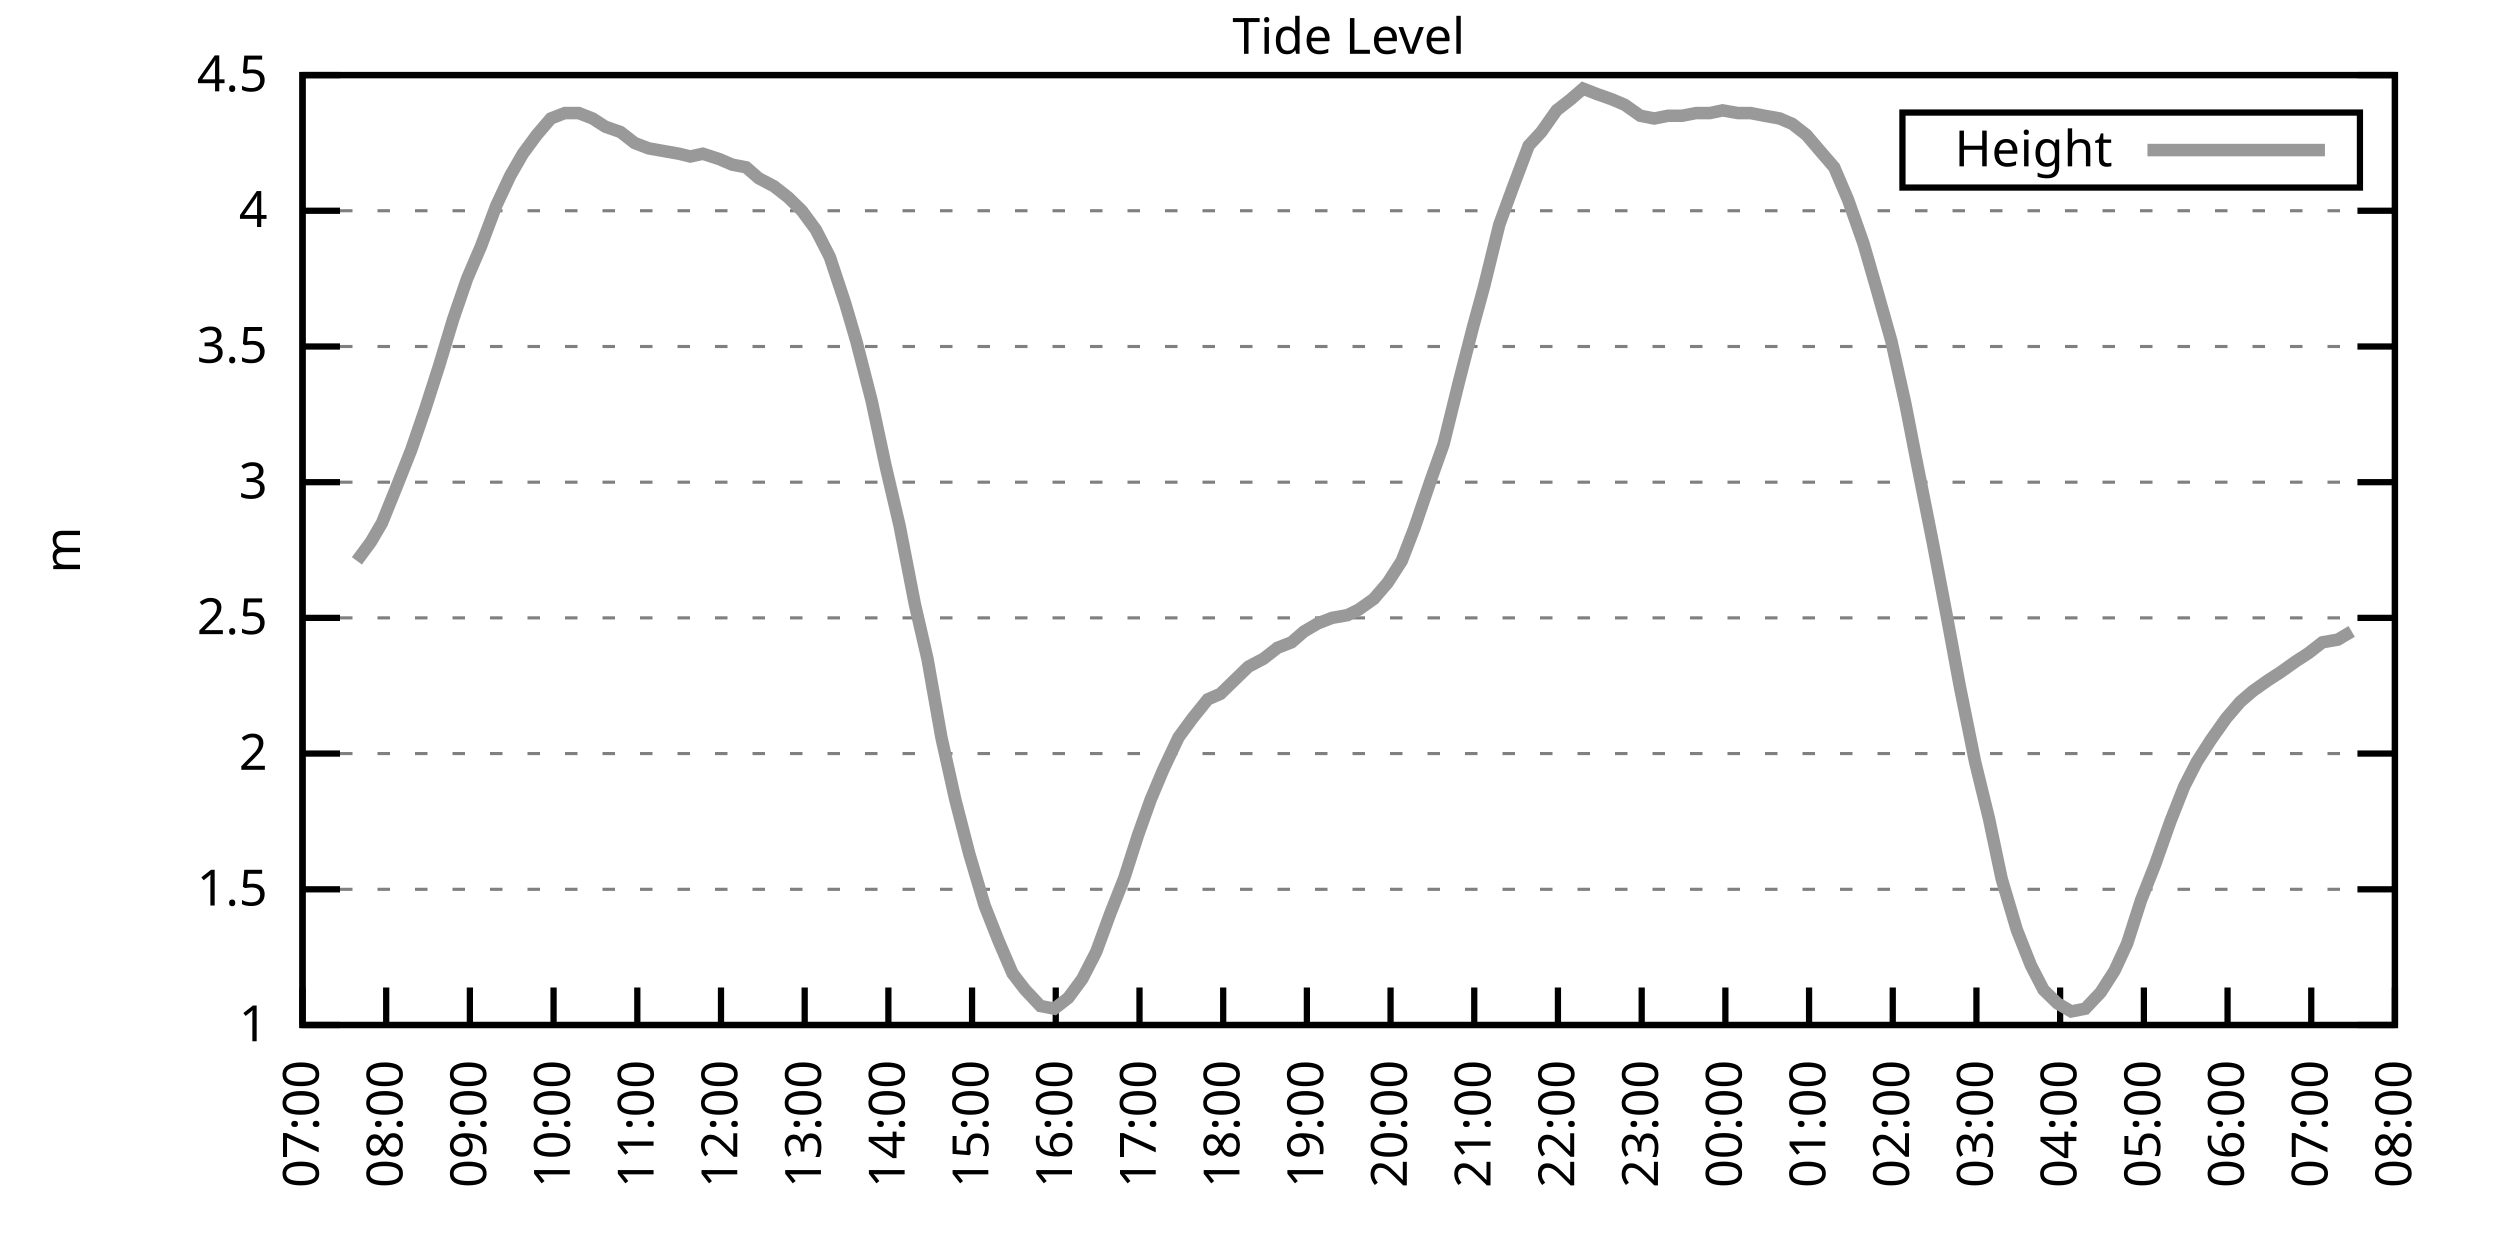
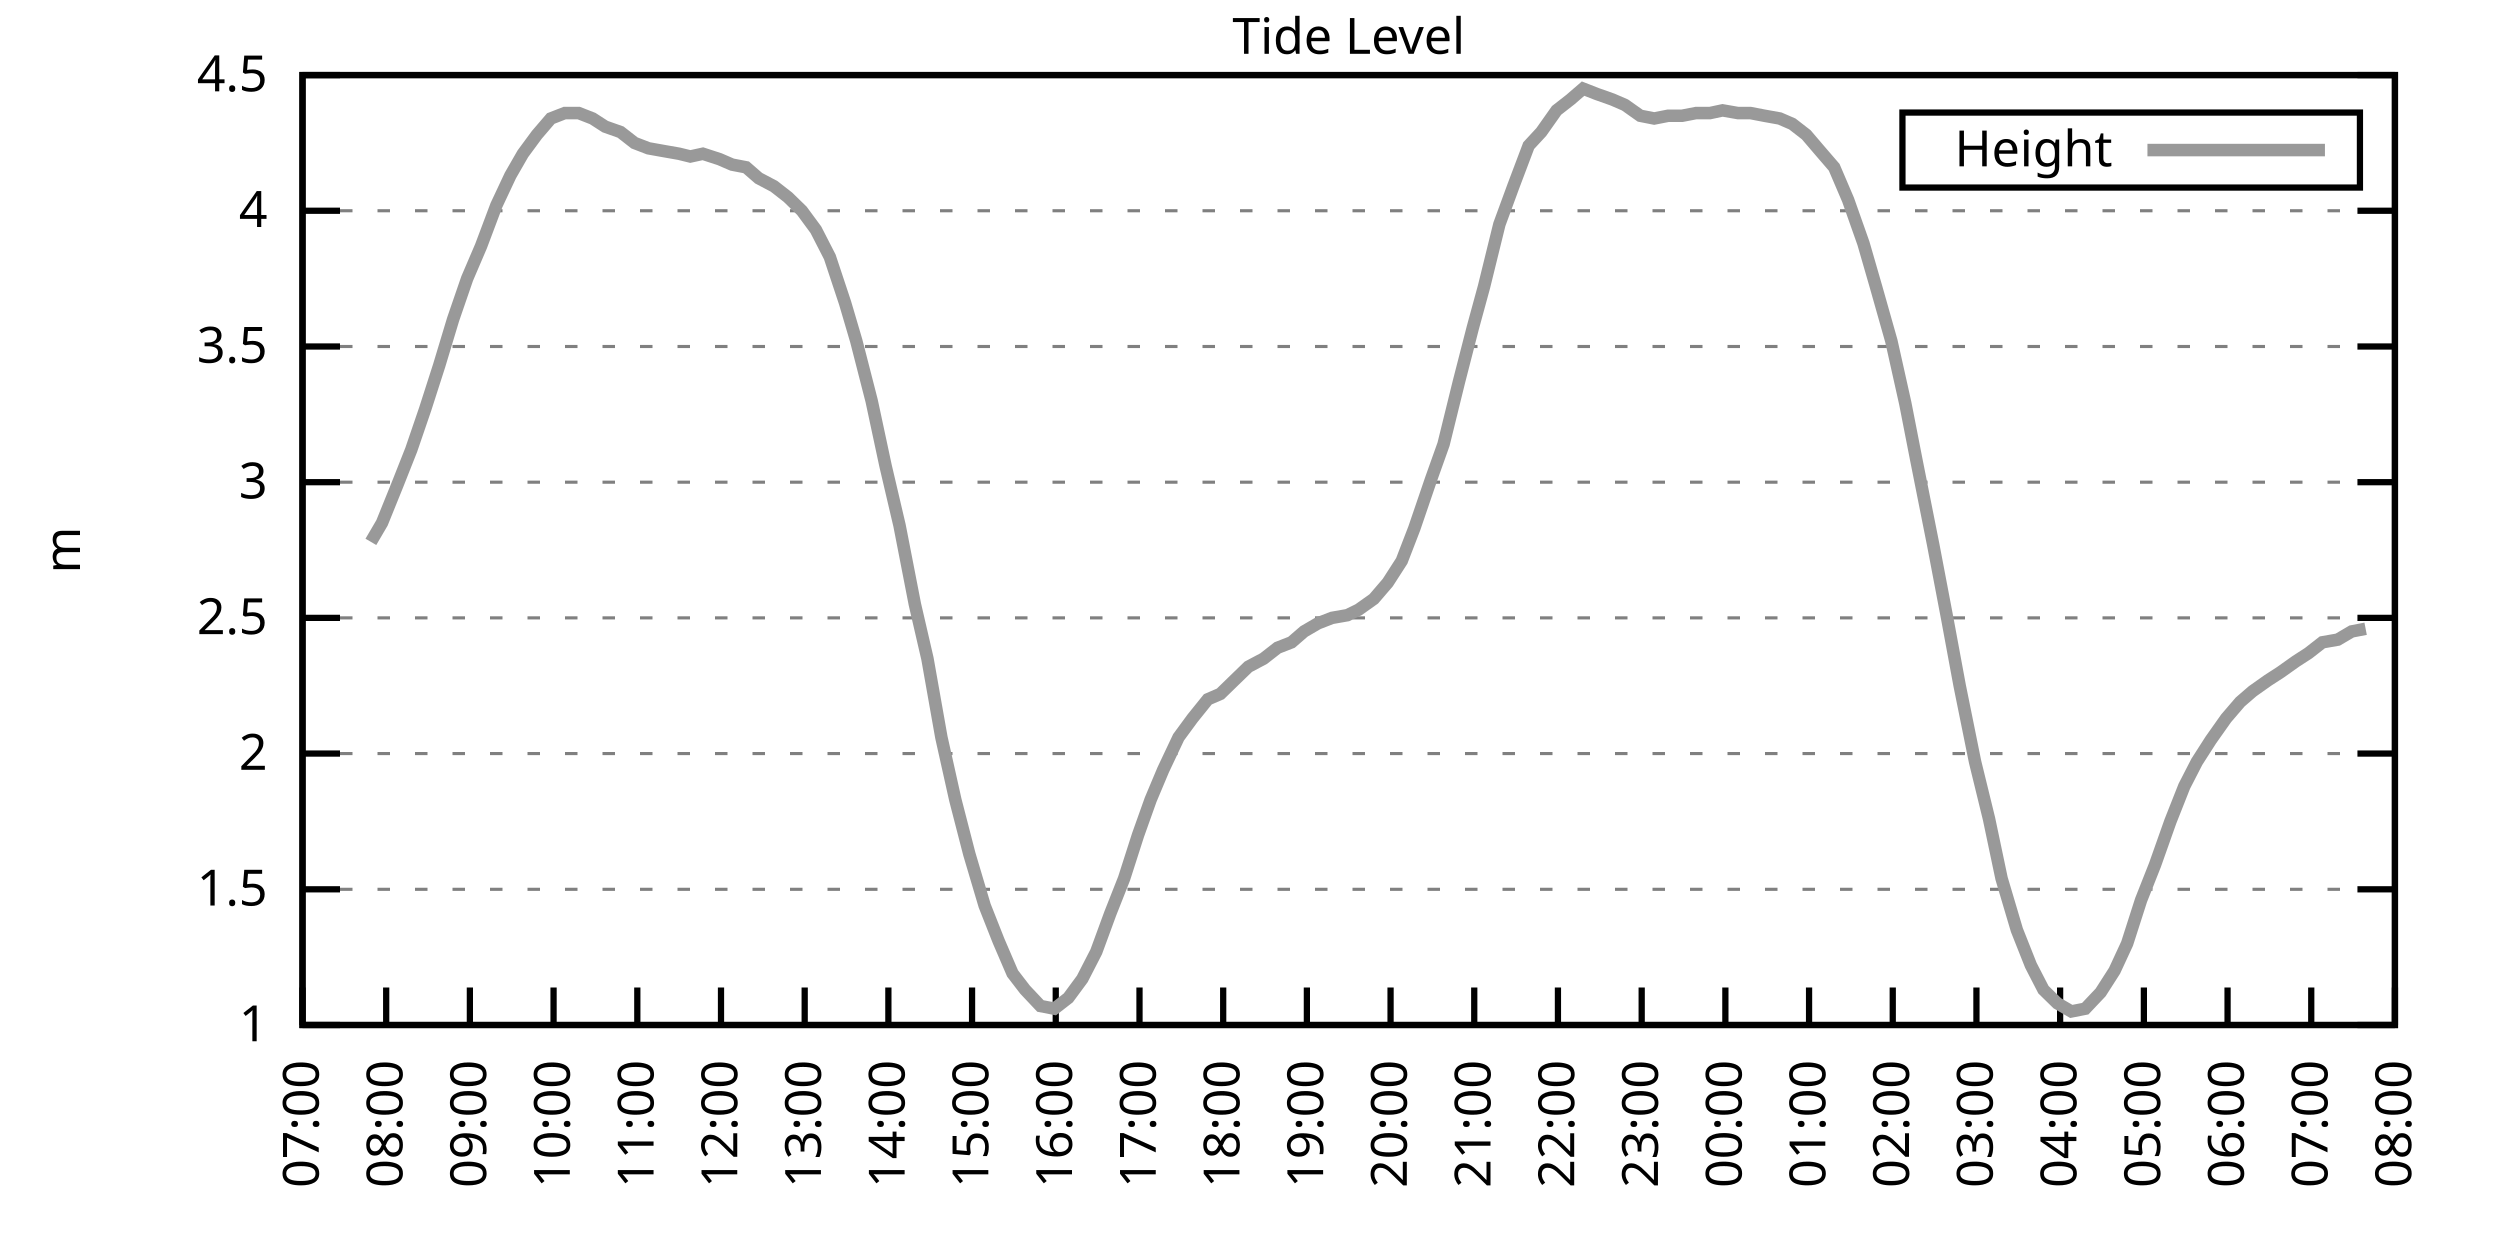
<svg xmlns="http://www.w3.org/2000/svg" xmlns:xlink="http://www.w3.org/1999/xlink" width="400" height="200" viewBox="0 0 400 200">
  <g id="gnuplot_canvas">
    <rect x="0" y="0" width="400" height="200" fill="none" />
    <defs>
      <circle id="gpDot" r="0.5" stroke-width="0.5" stroke="currentColor" />
      <path id="gpPt0" stroke-width="0.333" stroke="currentColor" d="M-1,0 h2 M0,-1 v2" />
      <path id="gpPt1" stroke-width="0.333" stroke="currentColor" d="M-1,-1 L1,1 M1,-1 L-1,1" />
      <path id="gpPt2" stroke-width="0.333" stroke="currentColor" d="M-1,0 L1,0 M0,-1 L0,1 M-1,-1 L1,1 M-1,1 L1,-1" />
      <rect id="gpPt3" stroke-width="0.333" stroke="currentColor" x="-1" y="-1" width="2" height="2" />
      <rect id="gpPt4" stroke-width="0.333" stroke="currentColor" fill="currentColor" x="-1" y="-1" width="2" height="2" />
      <circle id="gpPt5" stroke-width="0.333" stroke="currentColor" cx="0" cy="0" r="1" />
      <use xlink:href="#gpPt5" id="gpPt6" fill="currentColor" stroke="none" />
      <path id="gpPt7" stroke-width="0.333" stroke="currentColor" d="M0,-1.33 L-1.33,0.67 L1.33,0.67 z" />
      <use xlink:href="#gpPt7" id="gpPt8" fill="currentColor" stroke="none" />
      <use xlink:href="#gpPt7" id="gpPt9" stroke="currentColor" transform="rotate(180)" />
      <use xlink:href="#gpPt9" id="gpPt10" fill="currentColor" stroke="none" />
      <use xlink:href="#gpPt3" id="gpPt11" stroke="currentColor" transform="rotate(45)" />
      <use xlink:href="#gpPt11" id="gpPt12" fill="currentColor" stroke="none" />
      <path id="gpPt13" stroke-width="0.333" stroke="currentColor" d="M0,1.330 L1.265,0.411 L0.782,-1.067 L-0.782,-1.076 L-1.265,0.411 z" />
      <use xlink:href="#gpPt13" id="gpPt14" fill="currentColor" stroke="none" />
      <filter id="textbox" filterUnits="objectBoundingBox" x="0" y="0" height="1" width="1">
        <feFlood flood-color="white" flood-opacity="1" result="bgnd" />
        <feComposite in="SourceGraphic" in2="bgnd" operator="atop" />
      </filter>
      <filter id="greybox" filterUnits="objectBoundingBox" x="0" y="0" height="1" width="1">
        <feFlood flood-color="lightgrey" flood-opacity="1" result="grey" />
        <feComposite in="SourceGraphic" in2="grey" operator="atop" />
      </filter>
    </defs>
    <g fill="none" color="white" stroke="currentColor" stroke-width="1.00" stroke-linecap="butt" stroke-linejoin="miter">
</g>
    <g fill="none" color="black" stroke="currentColor" stroke-width="1.00" stroke-linecap="butt" stroke-linejoin="miter">
      <g stroke="none" shape-rendering="crispEdges">
        <polygon fill="rgb(255, 255, 255)" points="48.40,164.00 383.18,164.00 383.18,12.02 48.40,12.02 " />
      </g>
    </g>
    <g fill="none" color="black" stroke="currentColor" stroke-width="1.00" stroke-linecap="butt" stroke-linejoin="miter">
</g>
    <g fill="none" color="black" stroke="black" stroke-width="0.50" stroke-linecap="butt" stroke-linejoin="miter">
</g>
    <g fill="none" color="gray" stroke="currentColor" stroke-width="0.50" stroke-linecap="butt" stroke-linejoin="miter">
      <path stroke="gray" stroke-dasharray="2,4" class="gridline" d="M48.40,164.00 L383.19,164.00  " />
    </g>
    <g fill="none" color="gray" stroke="gray" stroke-width="1.00" stroke-linecap="butt" stroke-linejoin="miter">
</g>
    <g fill="none" color="black" stroke="currentColor" stroke-width="1.00" stroke-linecap="butt" stroke-linejoin="miter">
      <path stroke="black" d="M48.40,164.00 L54.40,164.00 M383.19,164.00 L377.19,164.00  " />
      <g transform="translate(42.80,166.60)" stroke="none" fill="black" font-family="Sans" font-size="8.00" text-anchor="end">
        <text>
          <tspan font-family="Sans"> 1</tspan>
        </text>
      </g>
    </g>
    <g fill="none" color="black" stroke="currentColor" stroke-width="1.00" stroke-linecap="butt" stroke-linejoin="miter">
</g>
    <g fill="none" color="black" stroke="black" stroke-width="0.50" stroke-linecap="butt" stroke-linejoin="miter">
</g>
    <g fill="none" color="gray" stroke="currentColor" stroke-width="0.50" stroke-linecap="butt" stroke-linejoin="miter">
      <path stroke="gray" stroke-dasharray="2,4" class="gridline" d="M48.40,142.29 L383.19,142.29  " />
    </g>
    <g fill="none" color="gray" stroke="gray" stroke-width="1.00" stroke-linecap="butt" stroke-linejoin="miter">
</g>
    <g fill="none" color="black" stroke="currentColor" stroke-width="1.00" stroke-linecap="butt" stroke-linejoin="miter">
      <path stroke="black" d="M48.40,142.29 L54.40,142.29 M383.19,142.29 L377.19,142.29  " />
      <g transform="translate(42.80,144.89)" stroke="none" fill="black" font-family="Sans" font-size="8.00" text-anchor="end">
        <text>
          <tspan font-family="Sans"> 1.5</tspan>
        </text>
      </g>
    </g>
    <g fill="none" color="black" stroke="currentColor" stroke-width="1.00" stroke-linecap="butt" stroke-linejoin="miter">
</g>
    <g fill="none" color="black" stroke="black" stroke-width="0.50" stroke-linecap="butt" stroke-linejoin="miter">
</g>
    <g fill="none" color="gray" stroke="currentColor" stroke-width="0.50" stroke-linecap="butt" stroke-linejoin="miter">
      <path stroke="gray" stroke-dasharray="2,4" class="gridline" d="M48.40,120.57 L383.19,120.57  " />
    </g>
    <g fill="none" color="gray" stroke="gray" stroke-width="1.00" stroke-linecap="butt" stroke-linejoin="miter">
</g>
    <g fill="none" color="black" stroke="currentColor" stroke-width="1.00" stroke-linecap="butt" stroke-linejoin="miter">
      <path stroke="black" d="M48.40,120.57 L54.40,120.57 M383.19,120.57 L377.19,120.57  " />
      <g transform="translate(42.80,123.17)" stroke="none" fill="black" font-family="Sans" font-size="8.00" text-anchor="end">
        <text>
          <tspan font-family="Sans"> 2</tspan>
        </text>
      </g>
    </g>
    <g fill="none" color="black" stroke="currentColor" stroke-width="1.00" stroke-linecap="butt" stroke-linejoin="miter">
</g>
    <g fill="none" color="black" stroke="black" stroke-width="0.50" stroke-linecap="butt" stroke-linejoin="miter">
</g>
    <g fill="none" color="gray" stroke="currentColor" stroke-width="0.50" stroke-linecap="butt" stroke-linejoin="miter">
      <path stroke="gray" stroke-dasharray="2,4" class="gridline" d="M48.40,98.86 L383.19,98.86  " />
    </g>
    <g fill="none" color="gray" stroke="gray" stroke-width="1.00" stroke-linecap="butt" stroke-linejoin="miter">
</g>
    <g fill="none" color="black" stroke="currentColor" stroke-width="1.00" stroke-linecap="butt" stroke-linejoin="miter">
      <path stroke="black" d="M48.40,98.86 L54.40,98.86 M383.19,98.86 L377.19,98.86  " />
      <g transform="translate(42.80,101.46)" stroke="none" fill="black" font-family="Sans" font-size="8.00" text-anchor="end">
        <text>
          <tspan font-family="Sans"> 2.5</tspan>
        </text>
      </g>
    </g>
    <g fill="none" color="black" stroke="currentColor" stroke-width="1.00" stroke-linecap="butt" stroke-linejoin="miter">
</g>
    <g fill="none" color="black" stroke="black" stroke-width="0.50" stroke-linecap="butt" stroke-linejoin="miter">
</g>
    <g fill="none" color="gray" stroke="currentColor" stroke-width="0.50" stroke-linecap="butt" stroke-linejoin="miter">
      <path stroke="gray" stroke-dasharray="2,4" class="gridline" d="M48.40,77.15 L383.19,77.15  " />
    </g>
    <g fill="none" color="gray" stroke="gray" stroke-width="1.00" stroke-linecap="butt" stroke-linejoin="miter">
</g>
    <g fill="none" color="black" stroke="currentColor" stroke-width="1.00" stroke-linecap="butt" stroke-linejoin="miter">
      <path stroke="black" d="M48.40,77.15 L54.40,77.15 M383.19,77.15 L377.19,77.15  " />
      <g transform="translate(42.80,79.75)" stroke="none" fill="black" font-family="Sans" font-size="8.00" text-anchor="end">
        <text>
          <tspan font-family="Sans"> 3</tspan>
        </text>
      </g>
    </g>
    <g fill="none" color="black" stroke="currentColor" stroke-width="1.00" stroke-linecap="butt" stroke-linejoin="miter">
</g>
    <g fill="none" color="black" stroke="black" stroke-width="0.50" stroke-linecap="butt" stroke-linejoin="miter">
</g>
    <g fill="none" color="gray" stroke="currentColor" stroke-width="0.50" stroke-linecap="butt" stroke-linejoin="miter">
      <path stroke="gray" stroke-dasharray="2,4" class="gridline" d="M48.40,55.44 L383.19,55.44  " />
    </g>
    <g fill="none" color="gray" stroke="gray" stroke-width="1.00" stroke-linecap="butt" stroke-linejoin="miter">
</g>
    <g fill="none" color="black" stroke="currentColor" stroke-width="1.00" stroke-linecap="butt" stroke-linejoin="miter">
      <path stroke="black" d="M48.40,55.44 L54.40,55.44 M383.19,55.44 L377.19,55.44  " />
      <g transform="translate(42.80,58.04)" stroke="none" fill="black" font-family="Sans" font-size="8.00" text-anchor="end">
        <text>
          <tspan font-family="Sans"> 3.5</tspan>
        </text>
      </g>
    </g>
    <g fill="none" color="black" stroke="currentColor" stroke-width="1.00" stroke-linecap="butt" stroke-linejoin="miter">
</g>
    <g fill="none" color="black" stroke="black" stroke-width="0.50" stroke-linecap="butt" stroke-linejoin="miter">
</g>
    <g fill="none" color="gray" stroke="currentColor" stroke-width="0.50" stroke-linecap="butt" stroke-linejoin="miter">
      <path stroke="gray" stroke-dasharray="2,4" class="gridline" d="M48.40,33.72 L383.19,33.72  " />
    </g>
    <g fill="none" color="gray" stroke="gray" stroke-width="1.00" stroke-linecap="butt" stroke-linejoin="miter">
</g>
    <g fill="none" color="black" stroke="currentColor" stroke-width="1.00" stroke-linecap="butt" stroke-linejoin="miter">
      <path stroke="black" d="M48.40,33.72 L54.40,33.72 M383.19,33.72 L377.19,33.72  " />
      <g transform="translate(42.80,36.32)" stroke="none" fill="black" font-family="Sans" font-size="8.00" text-anchor="end">
        <text>
          <tspan font-family="Sans"> 4</tspan>
        </text>
      </g>
    </g>
    <g fill="none" color="black" stroke="currentColor" stroke-width="1.00" stroke-linecap="butt" stroke-linejoin="miter">
</g>
    <g fill="none" color="black" stroke="black" stroke-width="0.50" stroke-linecap="butt" stroke-linejoin="miter">
</g>
    <g fill="none" color="gray" stroke="currentColor" stroke-width="0.50" stroke-linecap="butt" stroke-linejoin="miter">
      <path stroke="gray" stroke-dasharray="2,4" class="gridline" d="M48.40,12.01 L383.19,12.01  " />
    </g>
    <g fill="none" color="gray" stroke="gray" stroke-width="1.00" stroke-linecap="butt" stroke-linejoin="miter">
</g>
    <g fill="none" color="black" stroke="currentColor" stroke-width="1.00" stroke-linecap="butt" stroke-linejoin="miter">
      <path stroke="black" d="M48.40,12.01 L54.40,12.01 M383.19,12.01 L377.19,12.01  " />
      <g transform="translate(42.80,14.61)" stroke="none" fill="black" font-family="Sans" font-size="8.00" text-anchor="end">
        <text>
          <tspan font-family="Sans"> 4.5</tspan>
        </text>
      </g>
    </g>
    <g fill="none" color="black" stroke="currentColor" stroke-width="1.00" stroke-linecap="butt" stroke-linejoin="miter">
      <path stroke="black" d="M48.40,164.00 L48.40,158.00  " />
      <g transform="translate(51.00,169.60) rotate(270.00)" stroke="none" fill="black" font-family="Sans" font-size="8.00" text-anchor="end">
        <text>
          <tspan font-family="Sans">07:00</tspan>
        </text>
      </g>
    </g>
    <g fill="none" color="black" stroke="currentColor" stroke-width="1.00" stroke-linecap="butt" stroke-linejoin="miter">
      <path stroke="black" d="M61.79,164.00 L61.79,158.00  " />
      <g transform="translate(64.39,169.60) rotate(270.00)" stroke="none" fill="black" font-family="Sans" font-size="8.00" text-anchor="end">
        <text>
          <tspan font-family="Sans">08:00</tspan>
        </text>
      </g>
    </g>
    <g fill="none" color="black" stroke="currentColor" stroke-width="1.00" stroke-linecap="butt" stroke-linejoin="miter">
      <path stroke="black" d="M75.18,164.00 L75.18,158.00  " />
      <g transform="translate(77.78,169.60) rotate(270.00)" stroke="none" fill="black" font-family="Sans" font-size="8.00" text-anchor="end">
        <text>
          <tspan font-family="Sans">09:00</tspan>
        </text>
      </g>
    </g>
    <g fill="none" color="black" stroke="currentColor" stroke-width="1.00" stroke-linecap="butt" stroke-linejoin="miter">
      <path stroke="black" d="M88.57,164.00 L88.57,158.00  " />
      <g transform="translate(91.17,169.60) rotate(270.00)" stroke="none" fill="black" font-family="Sans" font-size="8.00" text-anchor="end">
        <text>
          <tspan font-family="Sans">10:00</tspan>
        </text>
      </g>
    </g>
    <g fill="none" color="black" stroke="currentColor" stroke-width="1.00" stroke-linecap="butt" stroke-linejoin="miter">
      <path stroke="black" d="M101.97,164.00 L101.97,158.00  " />
      <g transform="translate(104.57,169.60) rotate(270.00)" stroke="none" fill="black" font-family="Sans" font-size="8.00" text-anchor="end">
        <text>
          <tspan font-family="Sans">11:00</tspan>
        </text>
      </g>
    </g>
    <g fill="none" color="black" stroke="currentColor" stroke-width="1.00" stroke-linecap="butt" stroke-linejoin="miter">
      <path stroke="black" d="M115.36,164.00 L115.36,158.00  " />
      <g transform="translate(117.96,169.60) rotate(270.00)" stroke="none" fill="black" font-family="Sans" font-size="8.00" text-anchor="end">
        <text>
          <tspan font-family="Sans">12:00</tspan>
        </text>
      </g>
    </g>
    <g fill="none" color="black" stroke="currentColor" stroke-width="1.00" stroke-linecap="butt" stroke-linejoin="miter">
      <path stroke="black" d="M128.75,164.00 L128.75,158.00  " />
      <g transform="translate(131.35,169.60) rotate(270.00)" stroke="none" fill="black" font-family="Sans" font-size="8.00" text-anchor="end">
        <text>
          <tspan font-family="Sans">13:00</tspan>
        </text>
      </g>
    </g>
    <g fill="none" color="black" stroke="currentColor" stroke-width="1.00" stroke-linecap="butt" stroke-linejoin="miter">
      <path stroke="black" d="M142.14,164.00 L142.14,158.00  " />
      <g transform="translate(144.74,169.60) rotate(270.00)" stroke="none" fill="black" font-family="Sans" font-size="8.00" text-anchor="end">
        <text>
          <tspan font-family="Sans">14:00</tspan>
        </text>
      </g>
    </g>
    <g fill="none" color="black" stroke="currentColor" stroke-width="1.00" stroke-linecap="butt" stroke-linejoin="miter">
      <path stroke="black" d="M155.53,164.00 L155.53,158.00  " />
      <g transform="translate(158.13,169.60) rotate(270.00)" stroke="none" fill="black" font-family="Sans" font-size="8.00" text-anchor="end">
        <text>
          <tspan font-family="Sans">15:00</tspan>
        </text>
      </g>
    </g>
    <g fill="none" color="black" stroke="currentColor" stroke-width="1.00" stroke-linecap="butt" stroke-linejoin="miter">
      <path stroke="black" d="M168.92,164.00 L168.92,158.00  " />
      <g transform="translate(171.52,169.60) rotate(270.00)" stroke="none" fill="black" font-family="Sans" font-size="8.00" text-anchor="end">
        <text>
          <tspan font-family="Sans">16:00</tspan>
        </text>
      </g>
    </g>
    <g fill="none" color="black" stroke="currentColor" stroke-width="1.00" stroke-linecap="butt" stroke-linejoin="miter">
      <path stroke="black" d="M182.32,164.00 L182.32,158.00  " />
      <g transform="translate(184.92,169.60) rotate(270.00)" stroke="none" fill="black" font-family="Sans" font-size="8.00" text-anchor="end">
        <text>
          <tspan font-family="Sans">17:00</tspan>
        </text>
      </g>
    </g>
    <g fill="none" color="black" stroke="currentColor" stroke-width="1.00" stroke-linecap="butt" stroke-linejoin="miter">
      <path stroke="black" d="M195.71,164.00 L195.71,158.00  " />
      <g transform="translate(198.31,169.60) rotate(270.00)" stroke="none" fill="black" font-family="Sans" font-size="8.00" text-anchor="end">
        <text>
          <tspan font-family="Sans">18:00</tspan>
        </text>
      </g>
    </g>
    <g fill="none" color="black" stroke="currentColor" stroke-width="1.00" stroke-linecap="butt" stroke-linejoin="miter">
      <path stroke="black" d="M209.10,164.00 L209.10,158.00  " />
      <g transform="translate(211.70,169.60) rotate(270.00)" stroke="none" fill="black" font-family="Sans" font-size="8.00" text-anchor="end">
        <text>
          <tspan font-family="Sans">19:00</tspan>
        </text>
      </g>
    </g>
    <g fill="none" color="black" stroke="currentColor" stroke-width="1.00" stroke-linecap="butt" stroke-linejoin="miter">
      <path stroke="black" d="M222.49,164.00 L222.49,158.00  " />
      <g transform="translate(225.09,169.60) rotate(270.00)" stroke="none" fill="black" font-family="Sans" font-size="8.00" text-anchor="end">
        <text>
          <tspan font-family="Sans">20:00</tspan>
        </text>
      </g>
    </g>
    <g fill="none" color="black" stroke="currentColor" stroke-width="1.00" stroke-linecap="butt" stroke-linejoin="miter">
      <path stroke="black" d="M235.88,164.00 L235.88,158.00  " />
      <g transform="translate(238.48,169.60) rotate(270.00)" stroke="none" fill="black" font-family="Sans" font-size="8.00" text-anchor="end">
        <text>
          <tspan font-family="Sans">21:00</tspan>
        </text>
      </g>
    </g>
    <g fill="none" color="black" stroke="currentColor" stroke-width="1.00" stroke-linecap="butt" stroke-linejoin="miter">
      <path stroke="black" d="M249.27,164.00 L249.27,158.00  " />
      <g transform="translate(251.87,169.60) rotate(270.00)" stroke="none" fill="black" font-family="Sans" font-size="8.00" text-anchor="end">
        <text>
          <tspan font-family="Sans">22:00</tspan>
        </text>
      </g>
    </g>
    <g fill="none" color="black" stroke="currentColor" stroke-width="1.00" stroke-linecap="butt" stroke-linejoin="miter">
      <path stroke="black" d="M262.67,164.00 L262.67,158.00  " />
      <g transform="translate(265.27,169.60) rotate(270.00)" stroke="none" fill="black" font-family="Sans" font-size="8.00" text-anchor="end">
        <text>
          <tspan font-family="Sans">23:00</tspan>
        </text>
      </g>
    </g>
    <g fill="none" color="black" stroke="currentColor" stroke-width="1.00" stroke-linecap="butt" stroke-linejoin="miter">
      <path stroke="black" d="M276.06,164.00 L276.06,158.00  " />
      <g transform="translate(278.66,169.60) rotate(270.00)" stroke="none" fill="black" font-family="Sans" font-size="8.00" text-anchor="end">
        <text>
          <tspan font-family="Sans">00:00</tspan>
        </text>
      </g>
    </g>
    <g fill="none" color="black" stroke="currentColor" stroke-width="1.00" stroke-linecap="butt" stroke-linejoin="miter">
      <path stroke="black" d="M289.45,164.00 L289.45,158.00  " />
      <g transform="translate(292.05,169.60) rotate(270.00)" stroke="none" fill="black" font-family="Sans" font-size="8.00" text-anchor="end">
        <text>
          <tspan font-family="Sans">01:00</tspan>
        </text>
      </g>
    </g>
    <g fill="none" color="black" stroke="currentColor" stroke-width="1.00" stroke-linecap="butt" stroke-linejoin="miter">
      <path stroke="black" d="M302.84,164.00 L302.84,158.00  " />
      <g transform="translate(305.44,169.60) rotate(270.00)" stroke="none" fill="black" font-family="Sans" font-size="8.00" text-anchor="end">
        <text>
          <tspan font-family="Sans">02:00</tspan>
        </text>
      </g>
    </g>
    <g fill="none" color="black" stroke="currentColor" stroke-width="1.00" stroke-linecap="butt" stroke-linejoin="miter">
      <path stroke="black" d="M316.23,164.00 L316.23,158.00  " />
      <g transform="translate(318.83,169.60) rotate(270.00)" stroke="none" fill="black" font-family="Sans" font-size="8.00" text-anchor="end">
        <text>
          <tspan font-family="Sans">03:00</tspan>
        </text>
      </g>
    </g>
    <g fill="none" color="black" stroke="currentColor" stroke-width="1.00" stroke-linecap="butt" stroke-linejoin="miter">
      <path stroke="black" d="M329.62,164.00 L329.62,158.00  " />
      <g transform="translate(332.22,169.60) rotate(270.00)" stroke="none" fill="black" font-family="Sans" font-size="8.00" text-anchor="end">
        <text>
          <tspan font-family="Sans">04:00</tspan>
        </text>
      </g>
    </g>
    <g fill="none" color="black" stroke="currentColor" stroke-width="1.00" stroke-linecap="butt" stroke-linejoin="miter">
      <path stroke="black" d="M343.02,164.00 L343.02,158.00  " />
      <g transform="translate(345.62,169.60) rotate(270.00)" stroke="none" fill="black" font-family="Sans" font-size="8.00" text-anchor="end">
        <text>
          <tspan font-family="Sans">05:00</tspan>
        </text>
      </g>
    </g>
    <g fill="none" color="black" stroke="currentColor" stroke-width="1.00" stroke-linecap="butt" stroke-linejoin="miter">
      <path stroke="black" d="M356.41,164.00 L356.41,158.00  " />
      <g transform="translate(359.01,169.60) rotate(270.00)" stroke="none" fill="black" font-family="Sans" font-size="8.00" text-anchor="end">
        <text>
          <tspan font-family="Sans">06:00</tspan>
        </text>
      </g>
    </g>
    <g fill="none" color="black" stroke="currentColor" stroke-width="1.00" stroke-linecap="butt" stroke-linejoin="miter">
      <path stroke="black" d="M369.80,164.00 L369.80,158.00  " />
      <g transform="translate(372.40,169.60) rotate(270.00)" stroke="none" fill="black" font-family="Sans" font-size="8.00" text-anchor="end">
        <text>
          <tspan font-family="Sans">07:00</tspan>
        </text>
      </g>
    </g>
    <g fill="none" color="black" stroke="currentColor" stroke-width="1.00" stroke-linecap="butt" stroke-linejoin="miter">
      <path stroke="black" d="M383.19,164.00 L383.19,158.00  " />
      <g transform="translate(385.79,169.60) rotate(270.00)" stroke="none" fill="black" font-family="Sans" font-size="8.00" text-anchor="end">
        <text>
          <tspan font-family="Sans">08:00</tspan>
        </text>
      </g>
    </g>
    <g fill="none" color="black" stroke="currentColor" stroke-width="1.00" stroke-linecap="butt" stroke-linejoin="miter">
</g>
    <g fill="none" color="black" stroke="currentColor" stroke-width="1.00" stroke-linecap="butt" stroke-linejoin="miter">
      <path stroke="black" d="M48.40,12.01 L48.40,164.00 L383.19,164.00 L383.19,12.01 L48.40,12.01 Z  " />
    </g>
    <g fill="none" color="black" stroke="currentColor" stroke-width="1.00" stroke-linecap="butt" stroke-linejoin="miter">
</g>
    <g fill="none" color="black" stroke="currentColor" stroke-width="1.00" stroke-linecap="butt" stroke-linejoin="miter">
      <path stroke="black" d="M304.39,30.01 L304.39,18.01 L377.59,18.01 L377.59,30.01 L304.39,30.01 Z  " />
    </g>
    <g id="Tide_level_plot_1">
      <g fill="none" color="white" stroke="black" stroke-width="2.00" stroke-linecap="butt" stroke-linejoin="miter">
</g>
      <g fill="none" color="black" stroke="currentColor" stroke-width="2.00" stroke-linecap="butt" stroke-linejoin="miter">
        <g transform="translate(337.99,26.61)" stroke="none" fill="black" font-family="Sans" font-size="8.00" text-anchor="end">
          <text>
            <tspan font-family="Sans">Height</tspan>
          </text>
        </g>
      </g>
      <g fill="none" color="black" stroke="currentColor" stroke-width="2.00" stroke-linecap="butt" stroke-linejoin="miter">
-         <path stroke="rgb(153, 153, 153)" d="M343.59,24.01 L371.99,24.01 M57.10,89.74 L59.34,86.70 L61.12,83.66 L63.58,77.58 L65.81,71.94 L68.04,65.42   L70.27,58.48 L72.50,51.09 L74.74,44.58 L76.97,39.37 L79.42,32.85 L81.66,28.08 L83.66,24.60 L85.90,21.56   L88.13,18.96 L90.36,18.09 L92.59,18.09 L94.82,18.96 L96.83,20.26 L99.29,21.13 L101.52,22.87 L103.75,23.73   L106.21,24.17 L108.66,24.60 L110.45,25.04 L112.46,24.60 L115.13,25.47 L117.14,26.34 L119.38,26.77 L121.38,28.51   L123.84,29.81 L126.07,31.55 L128.30,33.72 L130.54,36.76 L132.77,41.11 L135.22,48.49 L137.01,54.57 L139.46,64.12   L141.69,74.54 L143.93,84.10 L146.38,96.69 L148.39,105.38 L150.62,117.97 L152.85,127.96 L155.09,136.64 L157.54,144.89   L159.77,150.54 L162.01,155.75 L164.01,158.35 L166.47,160.96 L168.70,161.39 L170.93,159.66 L173.17,156.62 L175.40,152.28   L177.63,146.20 L179.86,140.55 L182.09,133.60 L184.10,127.96 L186.11,123.18 L188.57,117.97 L190.80,114.93 L193.25,111.89   L195.26,111.02 L197.49,108.85 L199.73,106.68 L202.18,105.38 L204.41,103.64 L206.64,102.77 L208.65,101.03 L210.88,99.73   L213.12,98.86 L215.57,98.43 L217.36,97.56 L219.81,95.82 L222.04,93.22 L224.28,89.74 L226.29,84.53 L228.96,76.71   L230.97,71.07 L233.43,61.08 L235.66,52.40 L237.44,45.88 L239.90,35.89 L242.13,29.81 L244.59,23.30 L246.60,21.13   L249.05,17.66 L251.28,15.92 L253.29,14.18 L255.52,15.05 L257.98,15.92 L259.99,16.79 L262.44,18.52 L264.67,18.96   L266.91,18.52 L269.14,18.52 L271.37,18.09 L273.60,18.09 L275.61,17.66 L278.07,18.09 L280.07,18.09 L282.31,18.52   L284.76,18.96 L286.77,19.83 L289.00,21.56 L291.23,24.17 L293.47,26.77 L295.70,31.99 L298.15,38.93 L300.16,45.88   L302.62,54.57 L304.85,64.56 L306.63,73.67 L309.31,87.14 L311.54,98.86 L313.55,109.72 L316.01,121.88 L318.24,131.00   L320.25,140.55 L322.70,148.80 L324.94,154.45 L326.95,158.35 L329.18,160.53 L331.41,161.83 L333.64,161.39 L336.10,158.79   L338.33,155.31 L340.34,150.97 L342.57,144.02 L344.80,138.38 L347.26,131.43 L349.49,125.79 L351.50,121.88 L353.73,118.40   L356.18,114.93 L358.42,112.32 L360.42,110.59 L362.88,108.85 L364.89,107.55 L367.34,105.81 L369.35,104.51 L371.58,102.77   L374.04,102.34 L376.27,101.03  " />
+         <path stroke="rgb(153, 153, 153)" d="M343.59,24.01 L371.99,24.01 M59.34,86.70 L61.12,83.66 L63.58,77.58 L65.81,71.94 L68.04,65.42 L70.27,58.48   L72.50,51.09 L74.74,44.58 L76.97,39.37 L79.42,32.85 L81.66,28.08 L83.66,24.60 L85.90,21.56 L88.13,18.96   L90.36,18.09 L92.59,18.09 L94.82,18.96 L96.83,20.26 L99.29,21.13 L101.52,22.87 L103.75,23.73 L106.21,24.17   L108.66,24.60 L110.45,25.04 L112.46,24.60 L115.13,25.47 L117.14,26.34 L119.38,26.77 L121.38,28.51 L123.84,29.81   L126.07,31.55 L128.30,33.72 L130.54,36.76 L132.77,41.11 L135.22,48.49 L137.01,54.57 L139.46,64.12 L141.69,74.54   L143.93,84.10 L146.38,96.69 L148.39,105.38 L150.62,117.97 L152.85,127.96 L155.09,136.64 L157.54,144.89 L159.77,150.54   L162.01,155.75 L164.01,158.35 L166.47,160.96 L168.70,161.39 L170.93,159.66 L173.17,156.62 L175.40,152.28 L177.63,146.20   L179.86,140.55 L182.09,133.60 L184.10,127.96 L186.11,123.18 L188.57,117.97 L190.80,114.93 L193.25,111.89 L195.26,111.02   L197.49,108.85 L199.73,106.68 L202.18,105.38 L204.41,103.64 L206.64,102.77 L208.65,101.03 L210.88,99.73 L213.12,98.86   L215.57,98.43 L217.36,97.56 L219.81,95.82 L222.04,93.22 L224.28,89.74 L226.29,84.53 L228.96,76.71 L230.97,71.07   L233.43,61.08 L235.66,52.40 L237.44,45.88 L239.90,35.89 L242.13,29.81 L244.59,23.30 L246.60,21.13 L249.05,17.66   L251.28,15.92 L253.29,14.18 L255.52,15.05 L257.98,15.92 L259.99,16.79 L262.44,18.52 L264.67,18.96 L266.91,18.52   L269.14,18.52 L271.37,18.09 L273.60,18.09 L275.61,17.66 L278.07,18.09 L280.07,18.09 L282.31,18.52 L284.76,18.96   L286.77,19.83 L289.00,21.56 L291.23,24.17 L293.47,26.77 L295.70,31.99 L298.15,38.93 L300.16,45.88 L302.62,54.57   L304.85,64.56 L306.63,73.67 L309.31,87.14 L311.54,98.86 L313.55,109.72 L316.01,121.88 L318.24,131.00 L320.25,140.55   L322.70,148.80 L324.94,154.45 L326.95,158.35 L329.18,160.53 L331.41,161.83 L333.64,161.39 L336.10,158.79 L338.33,155.31   L340.34,150.97 L342.57,144.02 L344.80,138.38 L347.26,131.43 L349.49,125.79 L351.50,121.88 L353.73,118.40 L356.18,114.93   L358.42,112.32 L360.42,110.59 L362.88,108.85 L364.89,107.55 L367.34,105.81 L369.35,104.51 L371.58,102.77 L374.04,102.34   L376.27,101.03 L378.50,100.60  " />
      </g>
    </g>
    <g fill="none" color="black" stroke="currentColor" stroke-width="2.00" stroke-linecap="butt" stroke-linejoin="miter">
</g>
    <g fill="none" color="black" stroke="black" stroke-width="1.00" stroke-linecap="butt" stroke-linejoin="miter">
</g>
    <g fill="none" color="black" stroke="currentColor" stroke-width="1.00" stroke-linecap="butt" stroke-linejoin="miter">
      <path stroke="black" d="M48.40,12.01 L48.40,164.00 L383.19,164.00 L383.19,12.01 L48.40,12.01 Z  " />
      <g transform="translate(12.80,88.01) rotate(270.00)" stroke="none" fill="black" font-family="Sans" font-size="8.00" text-anchor="middle">
        <text>
          <tspan font-family="Sans">m</tspan>
        </text>
      </g>
    </g>
    <g fill="none" color="black" stroke="currentColor" stroke-width="1.00" stroke-linecap="butt" stroke-linejoin="miter">
</g>
    <g fill="none" color="black" stroke="currentColor" stroke-width="1.00" stroke-linecap="butt" stroke-linejoin="miter">
      <g transform="translate(215.79,8.61)" stroke="none" fill="black" font-family="Sans" font-size="8.00" text-anchor="middle">
        <text>
          <tspan font-family="Sans">Tide Level</tspan>
        </text>
      </g>
    </g>
    <g fill="none" color="black" stroke="currentColor" stroke-width="1.00" stroke-linecap="butt" stroke-linejoin="miter">
</g>
  </g>
</svg>
